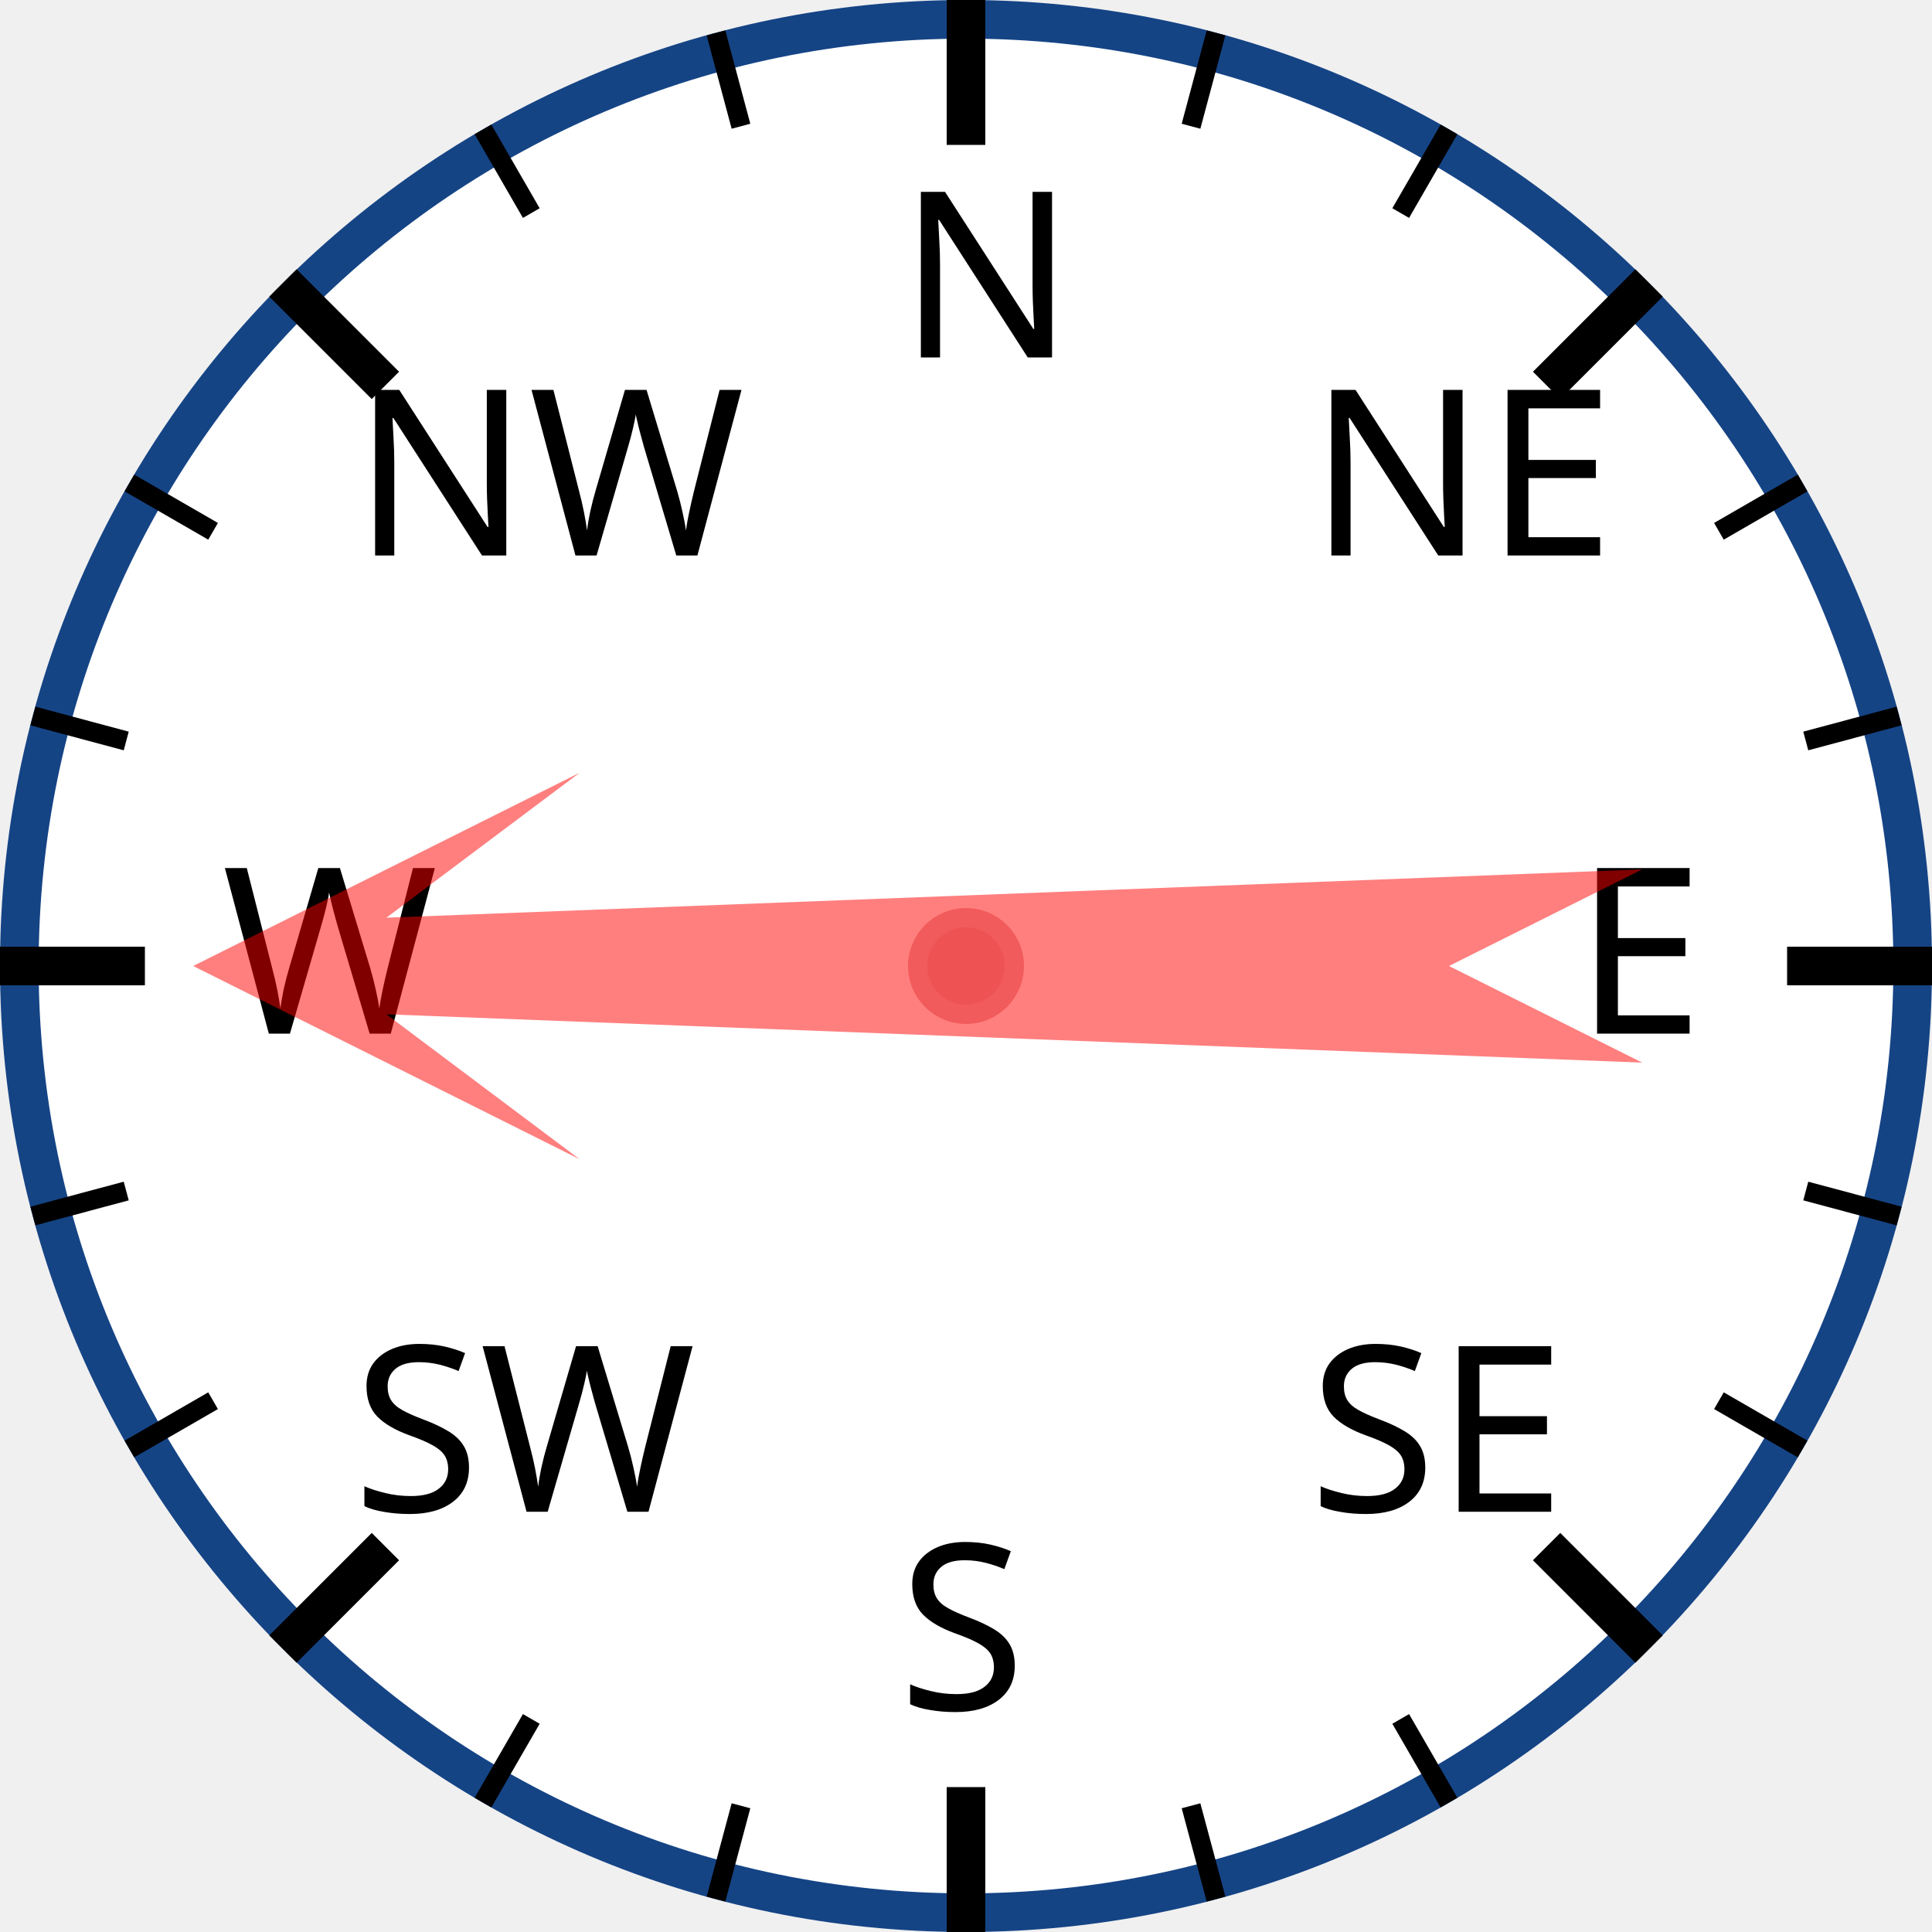
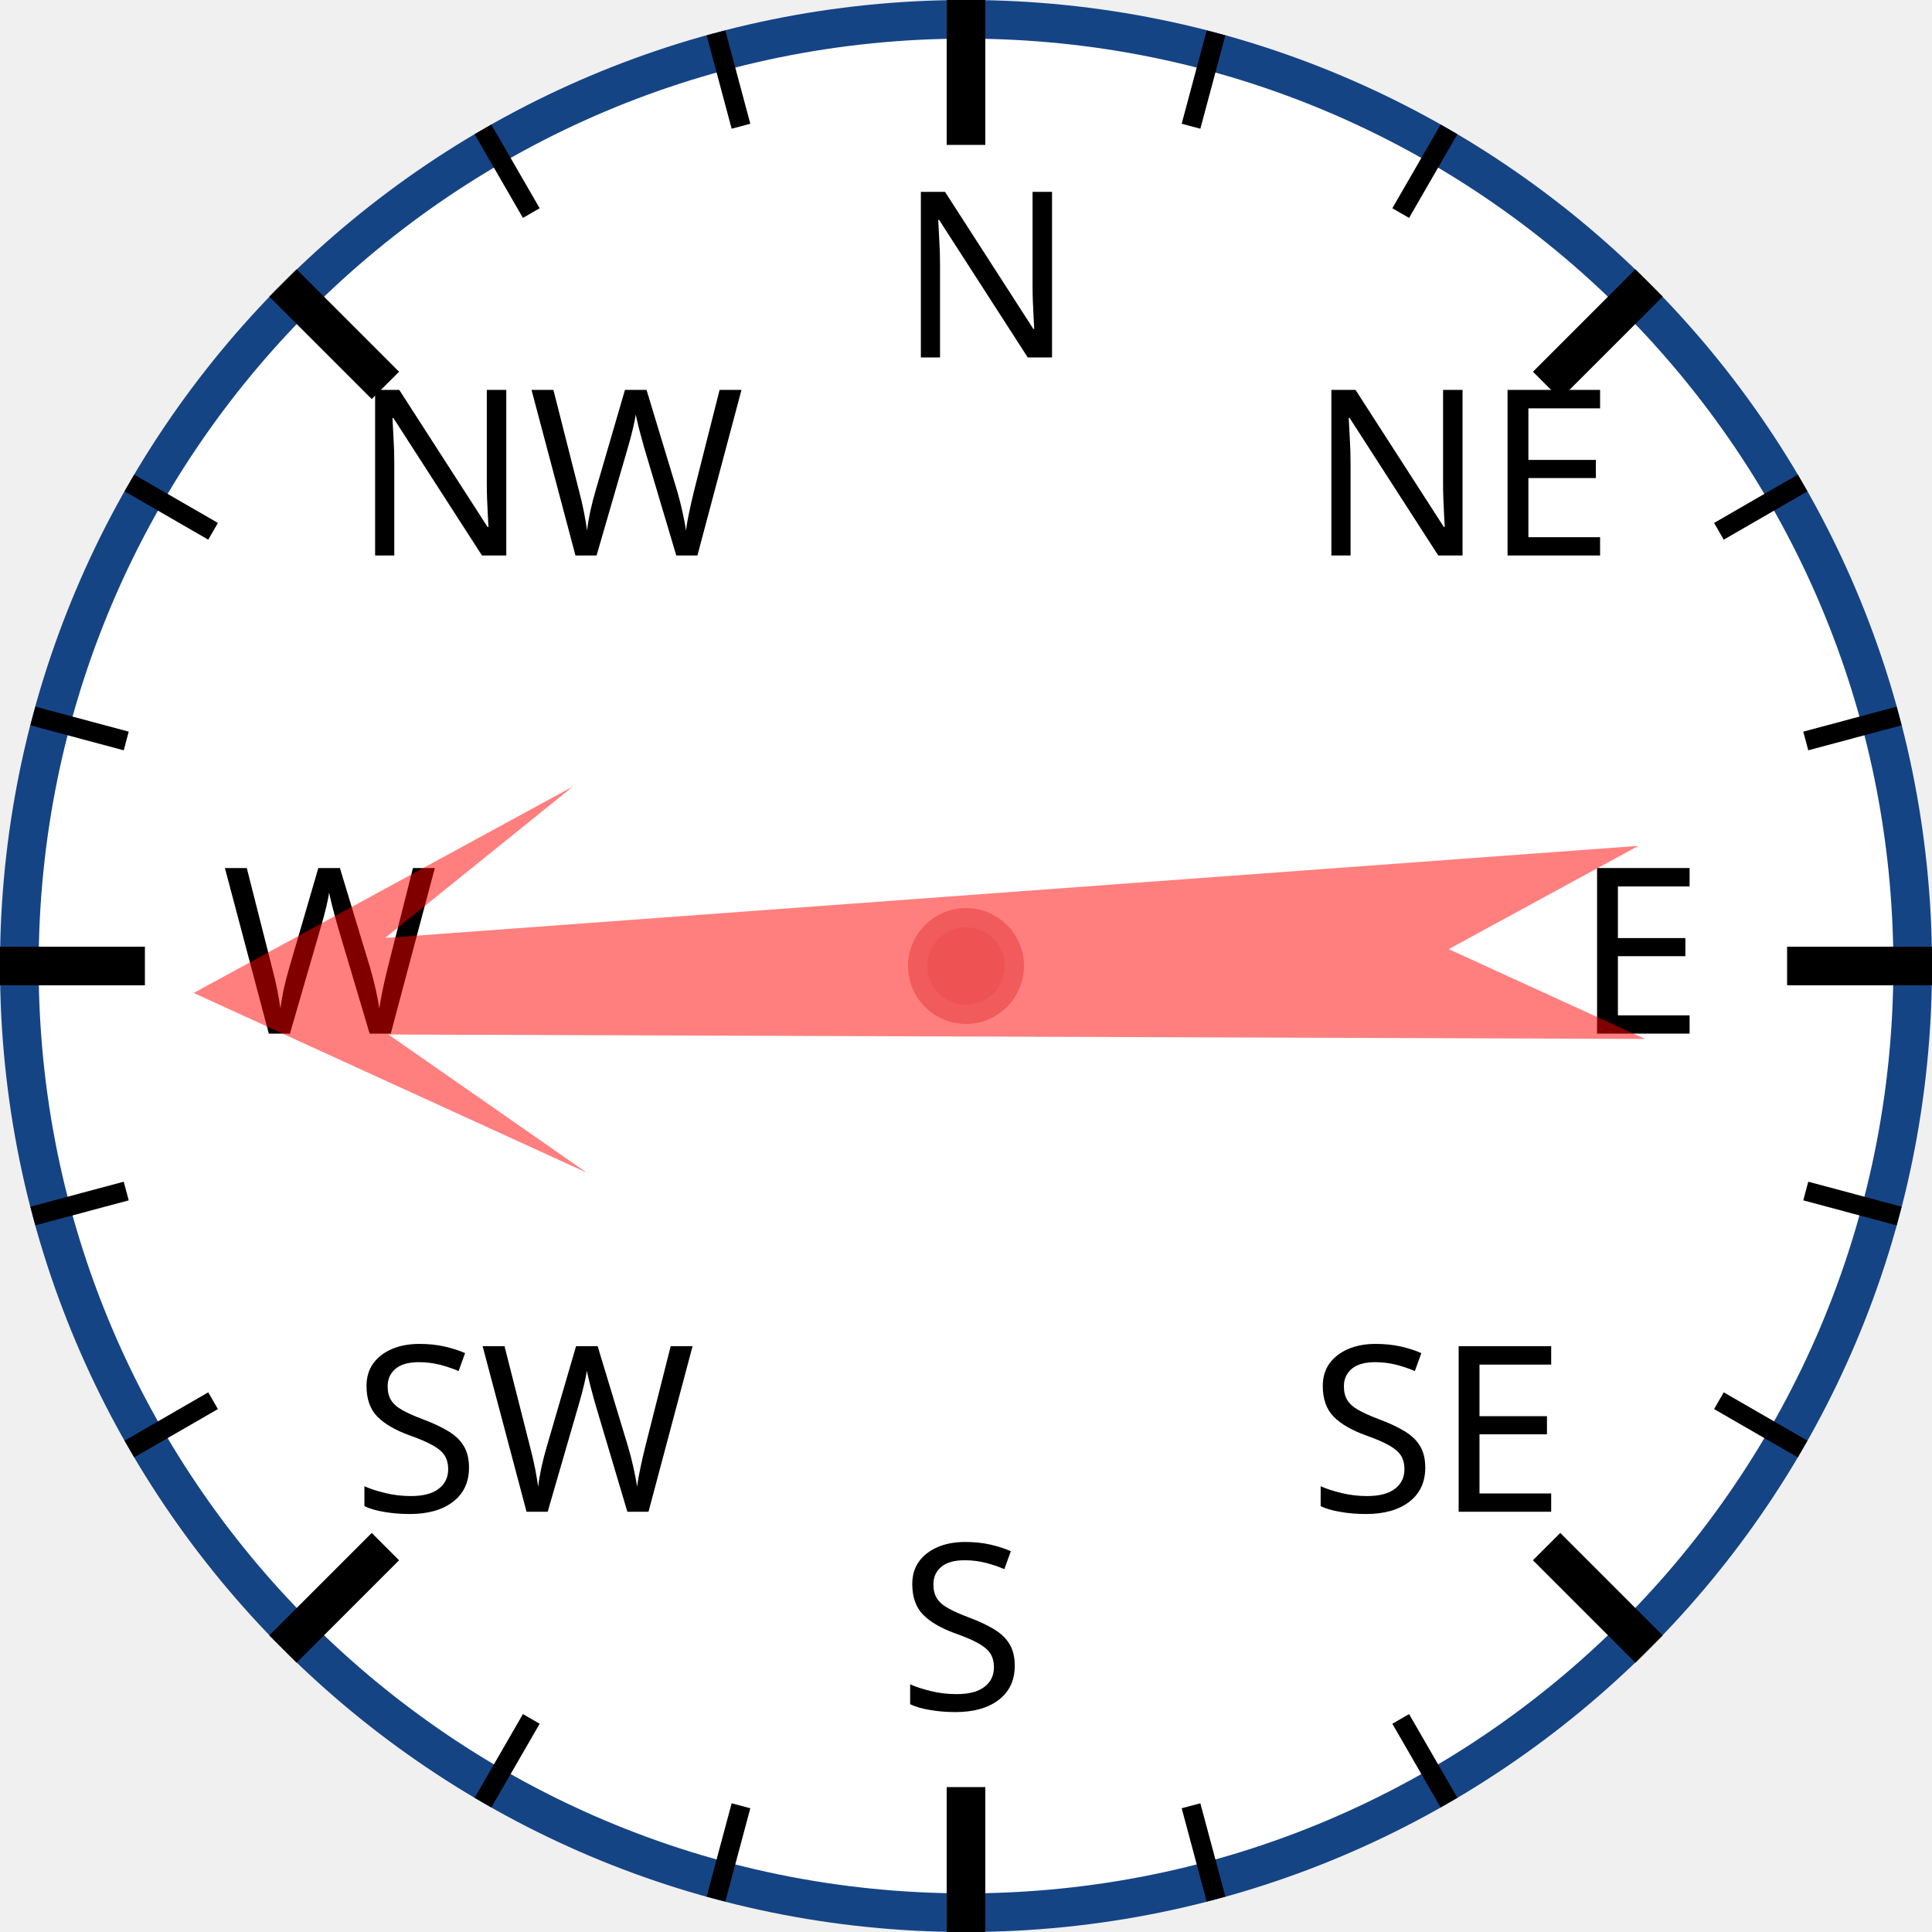
<svg xmlns="http://www.w3.org/2000/svg" width="120px" height="120px" viewBox="0 0 200 200">
  <circle cx="100" cy="100" r="98" style="fill: white; stroke: #154485; stroke-width: 4;" />
  <text x="93.0" y="37.0" style="font-family: sans-serif; font-size: 18pt;">N</text>
  <line x1="100.0" y1="0.0" x2="100.0" y2="15.0" style="stroke: black; stroke-width: 4;" />
  <line x1="74.118" y1="3.407" x2="76.706" y2="13.067" style="stroke: black; stroke-width: 2;" />
  <line x1="50" y1="13.397" x2="55" y2="22.058" style="stroke: black; stroke-width: 2;" />
  <text x="36.503" y="57.503" style="font-family: sans-serif; font-size: 18pt;">NW</text>
  <line x1="29.289" y1="29.289" x2="39.896" y2="39.896" style="stroke: black; stroke-width: 4;" />
  <line x1="13.397" y1="50" x2="22.058" y2="55" style="stroke: black; stroke-width: 2;" />
  <line x1="3.407" y1="74.118" x2="13.067" y2="76.706" style="stroke: black; stroke-width: 2;" />
  <text x="23.0" y="107.0" style="font-family: sans-serif; font-size: 18pt;">W</text>
  <line x1="0.0" y1="100.0" x2="15.0" y2="100.0" style="stroke: black; stroke-width: 4;" />
  <line x1="3.407" y1="125.882" x2="13.067" y2="123.294" style="stroke: black; stroke-width: 2;" />
  <line x1="13.397" y1="150" x2="22.058" y2="145" style="stroke: black; stroke-width: 2;" />
  <text x="36.503" y="156.497" style="font-family: sans-serif; font-size: 18pt;">SW</text>
  <line x1="29.289" y1="170.711" x2="39.896" y2="160.104" style="stroke: black; stroke-width: 4;" />
  <line x1="50" y1="186.603" x2="55" y2="177.942" style="stroke: black; stroke-width: 2;" />
  <line x1="74.118" y1="196.593" x2="76.706" y2="186.933" style="stroke: black; stroke-width: 2;" />
  <text x="93" y="177.0" style="font-family: sans-serif; font-size: 18pt;">S</text>
  <line x1="100" y1="200.0" x2="100" y2="185.0" style="stroke: black; stroke-width: 4;" />
  <line x1="125.882" y1="196.593" x2="123.294" y2="186.933" style="stroke: black; stroke-width: 2;" />
  <line x1="150.0" y1="186.603" x2="145.0" y2="177.942" style="stroke: black; stroke-width: 2;" />
  <text x="135.497" y="156.497" style="font-family: sans-serif; font-size: 18pt;">SE</text>
  <line x1="170.711" y1="170.711" x2="160.104" y2="160.104" style="stroke: black; stroke-width: 4;" />
  <line x1="186.603" y1="150" x2="177.942" y2="145" style="stroke: black; stroke-width: 2;" />
  <line x1="196.593" y1="125.882" x2="186.933" y2="123.294" style="stroke: black; stroke-width: 2;" />
  <text x="163.0" y="107" style="font-family: sans-serif; font-size: 18pt;">E</text>
  <line x1="200.0" y1="100" x2="185.0" y2="100" style="stroke: black; stroke-width: 4;" />
  <line x1="196.593" y1="74.118" x2="186.933" y2="76.706" style="stroke: black; stroke-width: 2;" />
  <line x1="186.603" y1="50" x2="177.942" y2="55" style="stroke: black; stroke-width: 2;" />
  <text x="135.497" y="57.503" style="font-family: sans-serif; font-size: 18pt;">NE</text>
  <line x1="170.711" y1="29.289" x2="160.104" y2="39.896" style="stroke: black; stroke-width: 4;" />
  <line x1="150" y1="13.397" x2="145" y2="22.058" style="stroke: black; stroke-width: 2;" />
  <line x1="125.882" y1="3.407" x2="123.294" y2="13.067" style="stroke: black; stroke-width: 2;" />
-   <polygon points="100 20 120 60 105 40 110 170 100 150 90 170 95 40 80 60" style="fill: red; fill-opacity: 0.5;" transform="rotate(270,100,100)" />
+   <polygon points="100 20 120 60 105 40 110 170 100 150 90 170 95 40 80 60" style="fill: red; fill-opacity: 0.5;" transform="rotate(268,100,100)" />
  <circle cx="100" cy="100" r="5" style="fill: #EE5252; stroke: #F25B5B; stroke-width: 2;" />
</svg>
